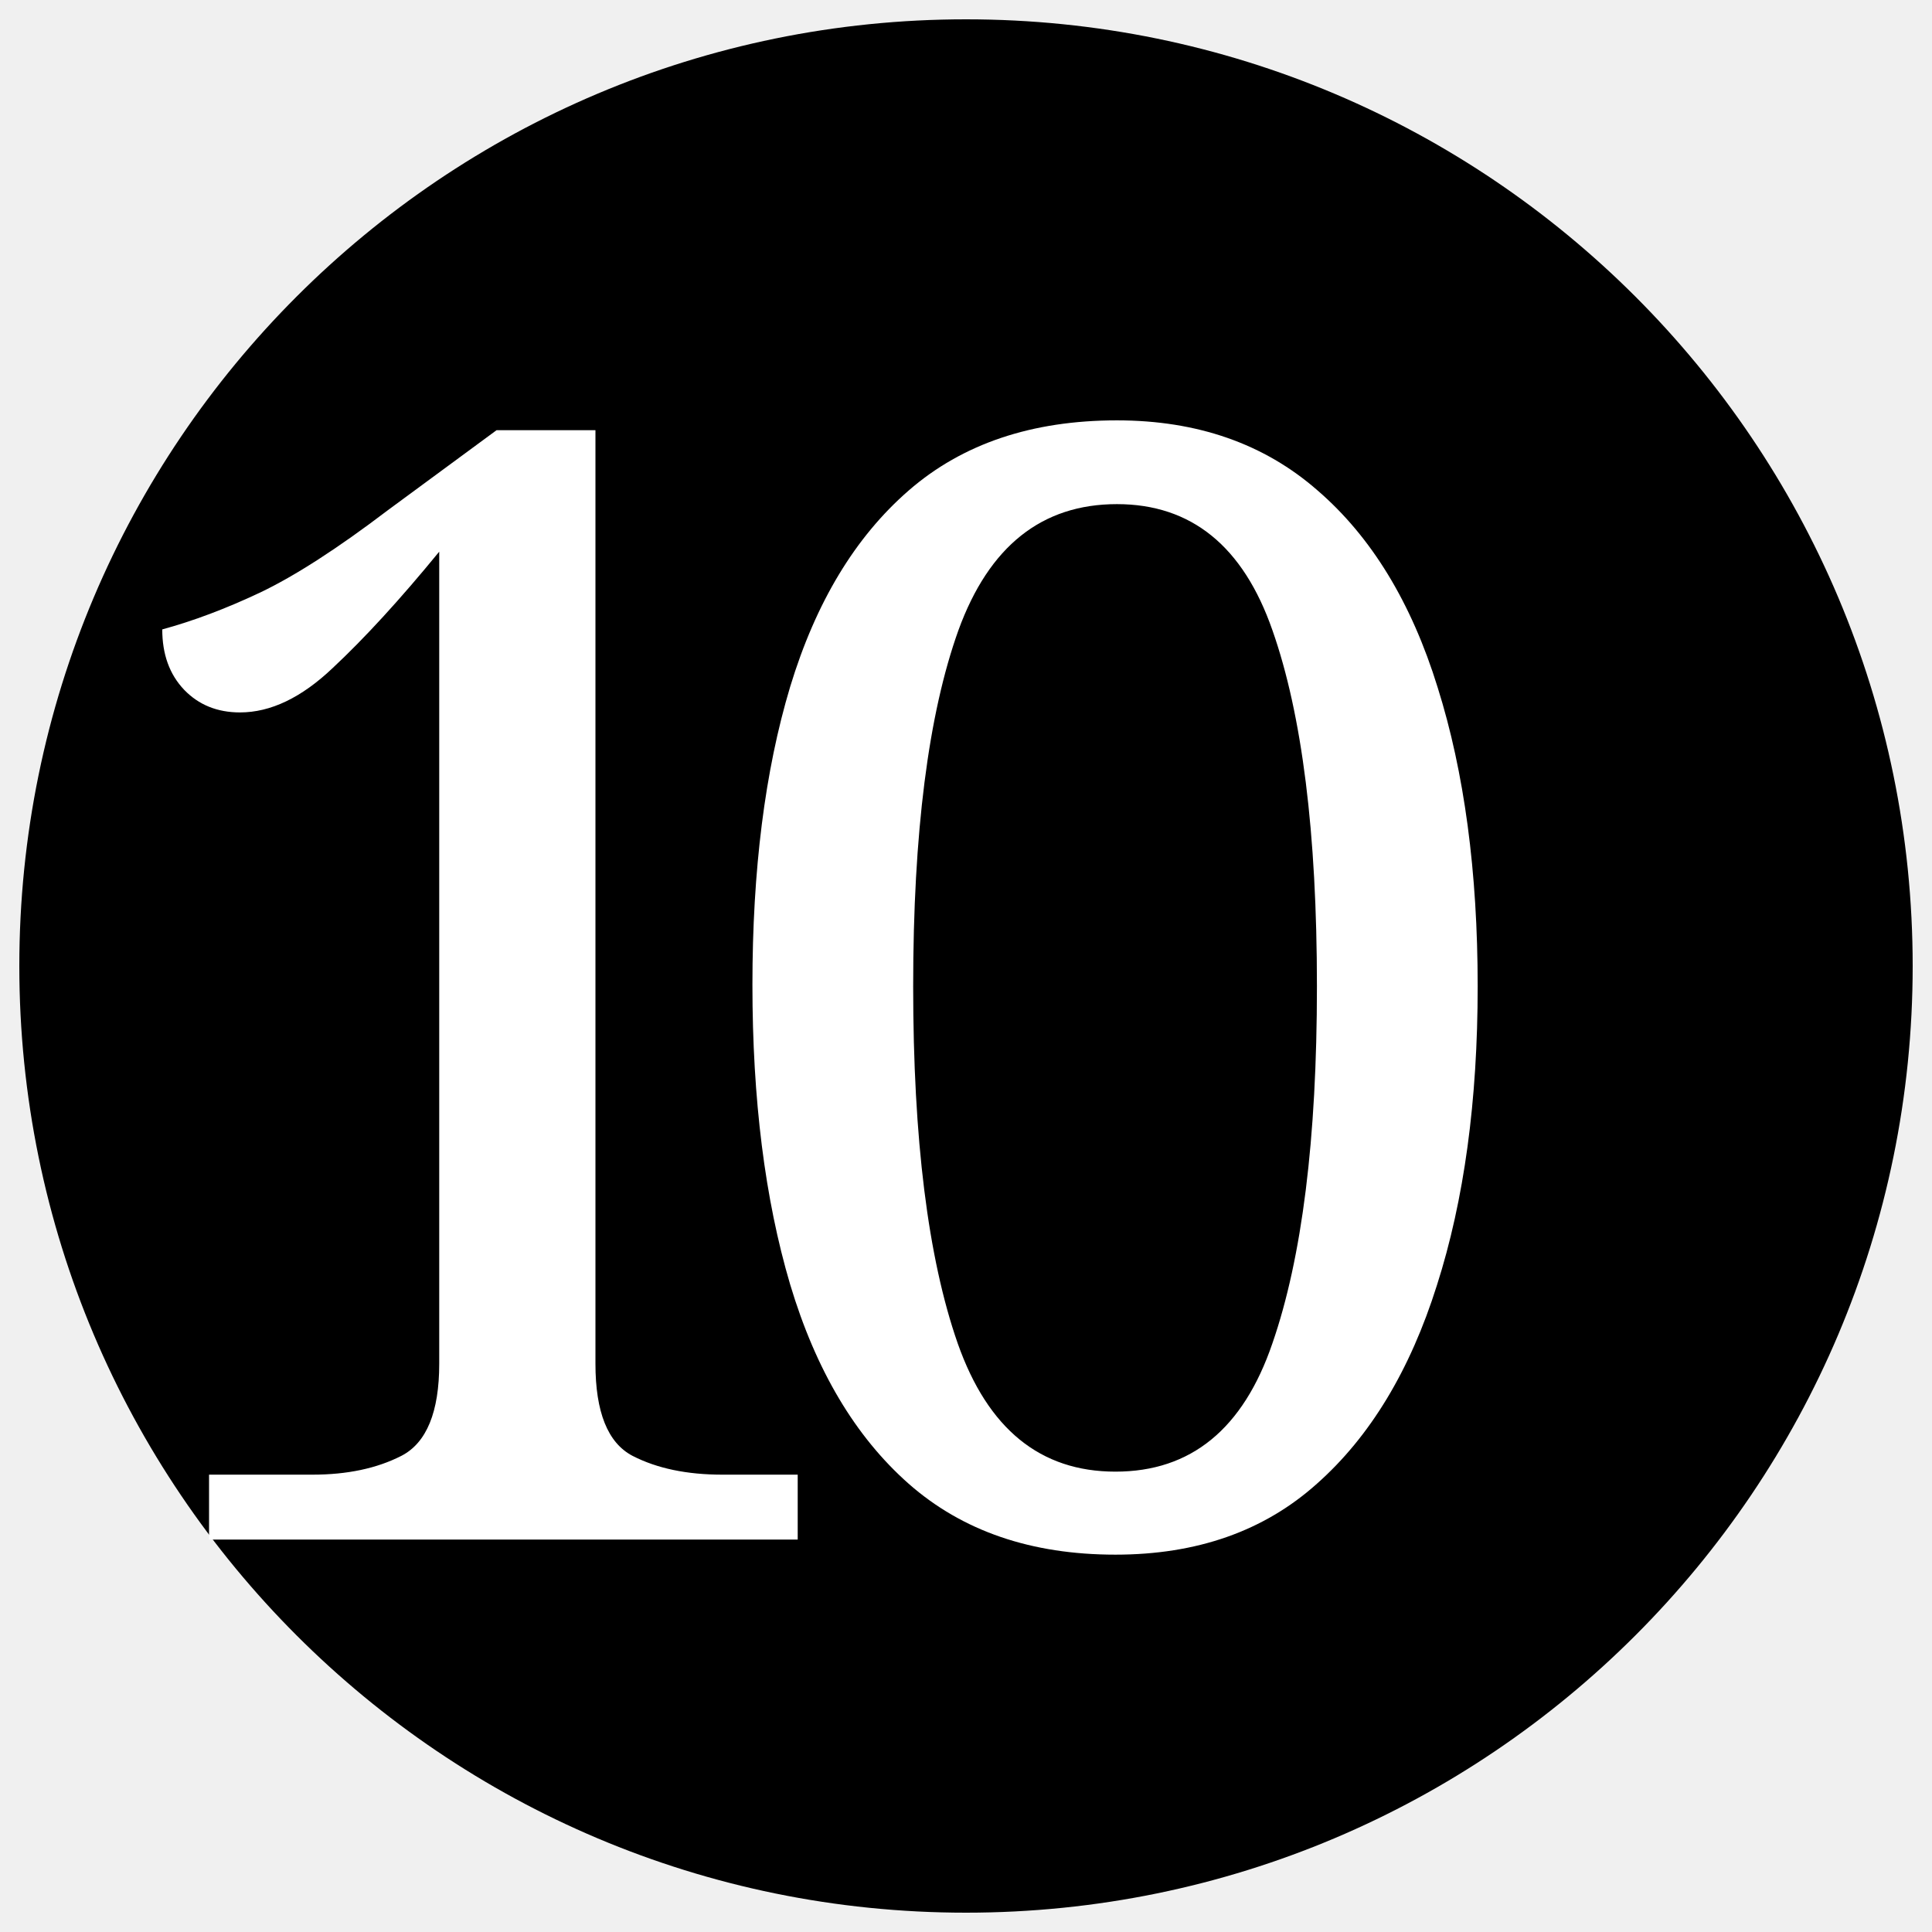
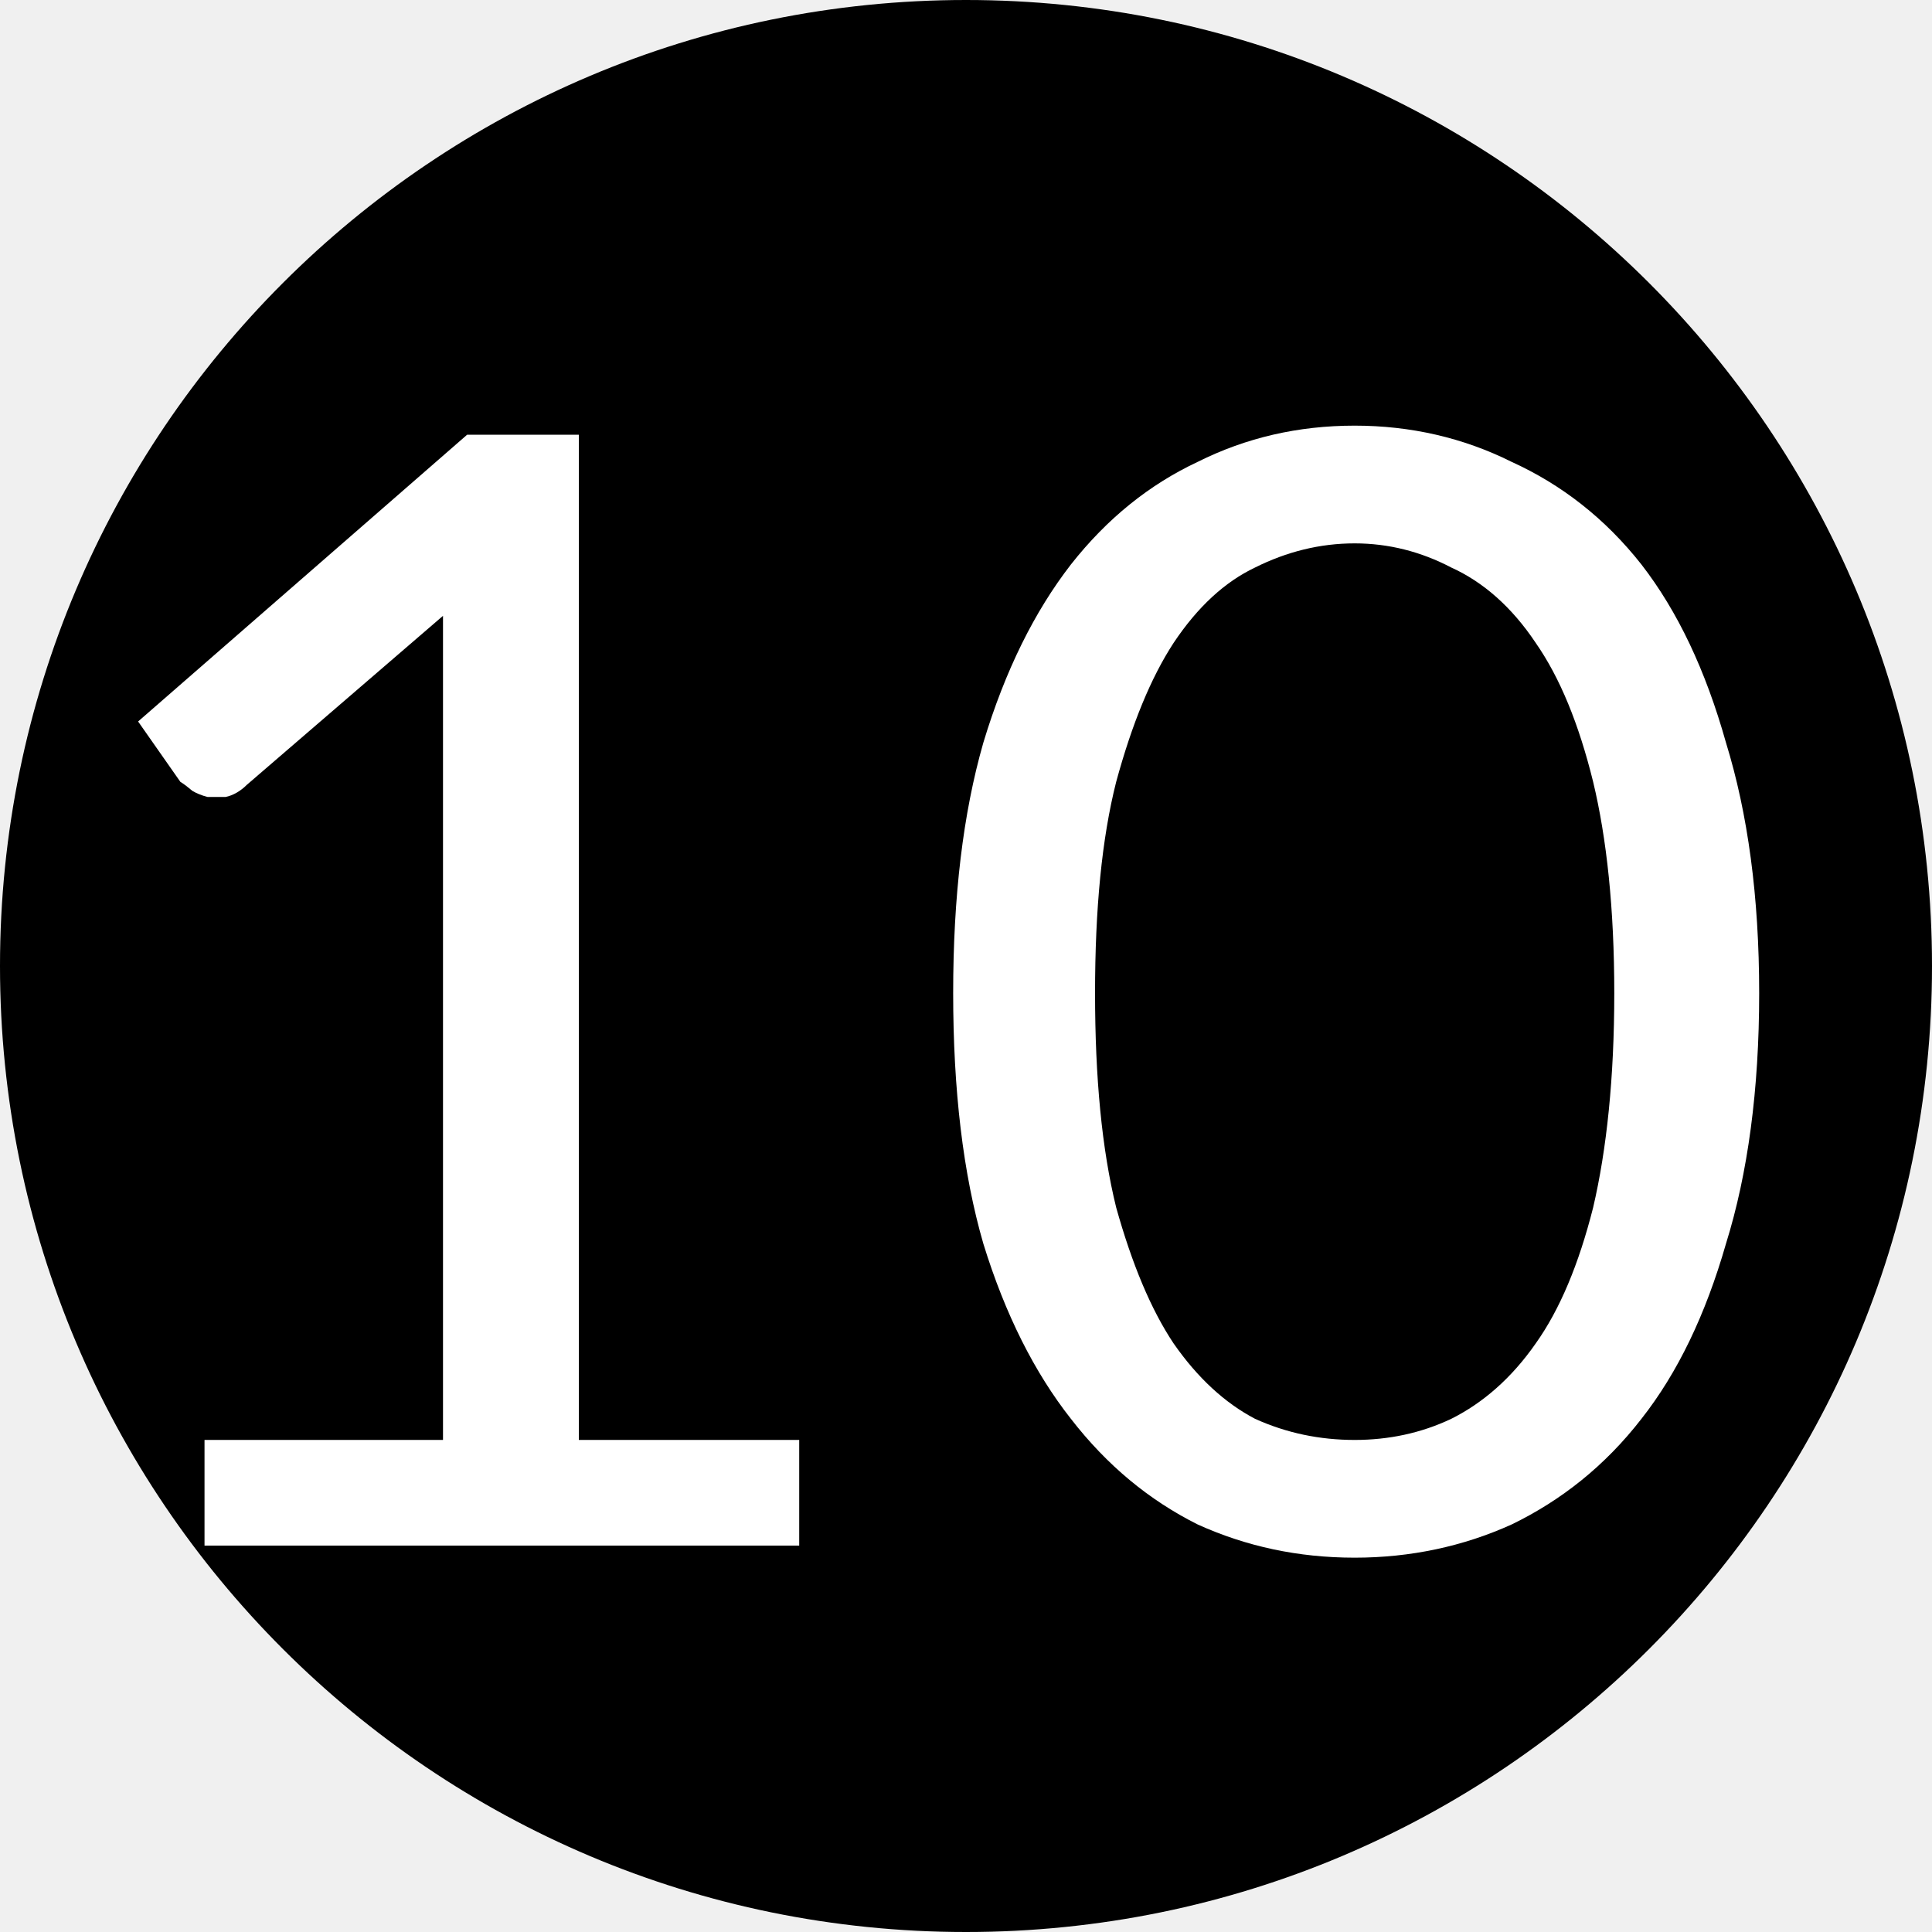
- <svg xmlns="http://www.w3.org/2000/svg" width="40" height="40">
-   <circle cx="20" cy="20" r="19.6" />
-   <text x="1.25" y="31.875" fill="#fff" font-family="serif" font-size="32" letter-spacing="-5">10</text>
+ <svg xmlns="http://www.w3.org/2000/svg" viewBox="0 0 10 10">
+   <circle cx="5" cy="5" r="5" />
+   <text x="4.7" y="8" text-anchor="middle" textLength="9" fill="#fff" font-family="Lato" font-size="8">10</text>
</svg>
